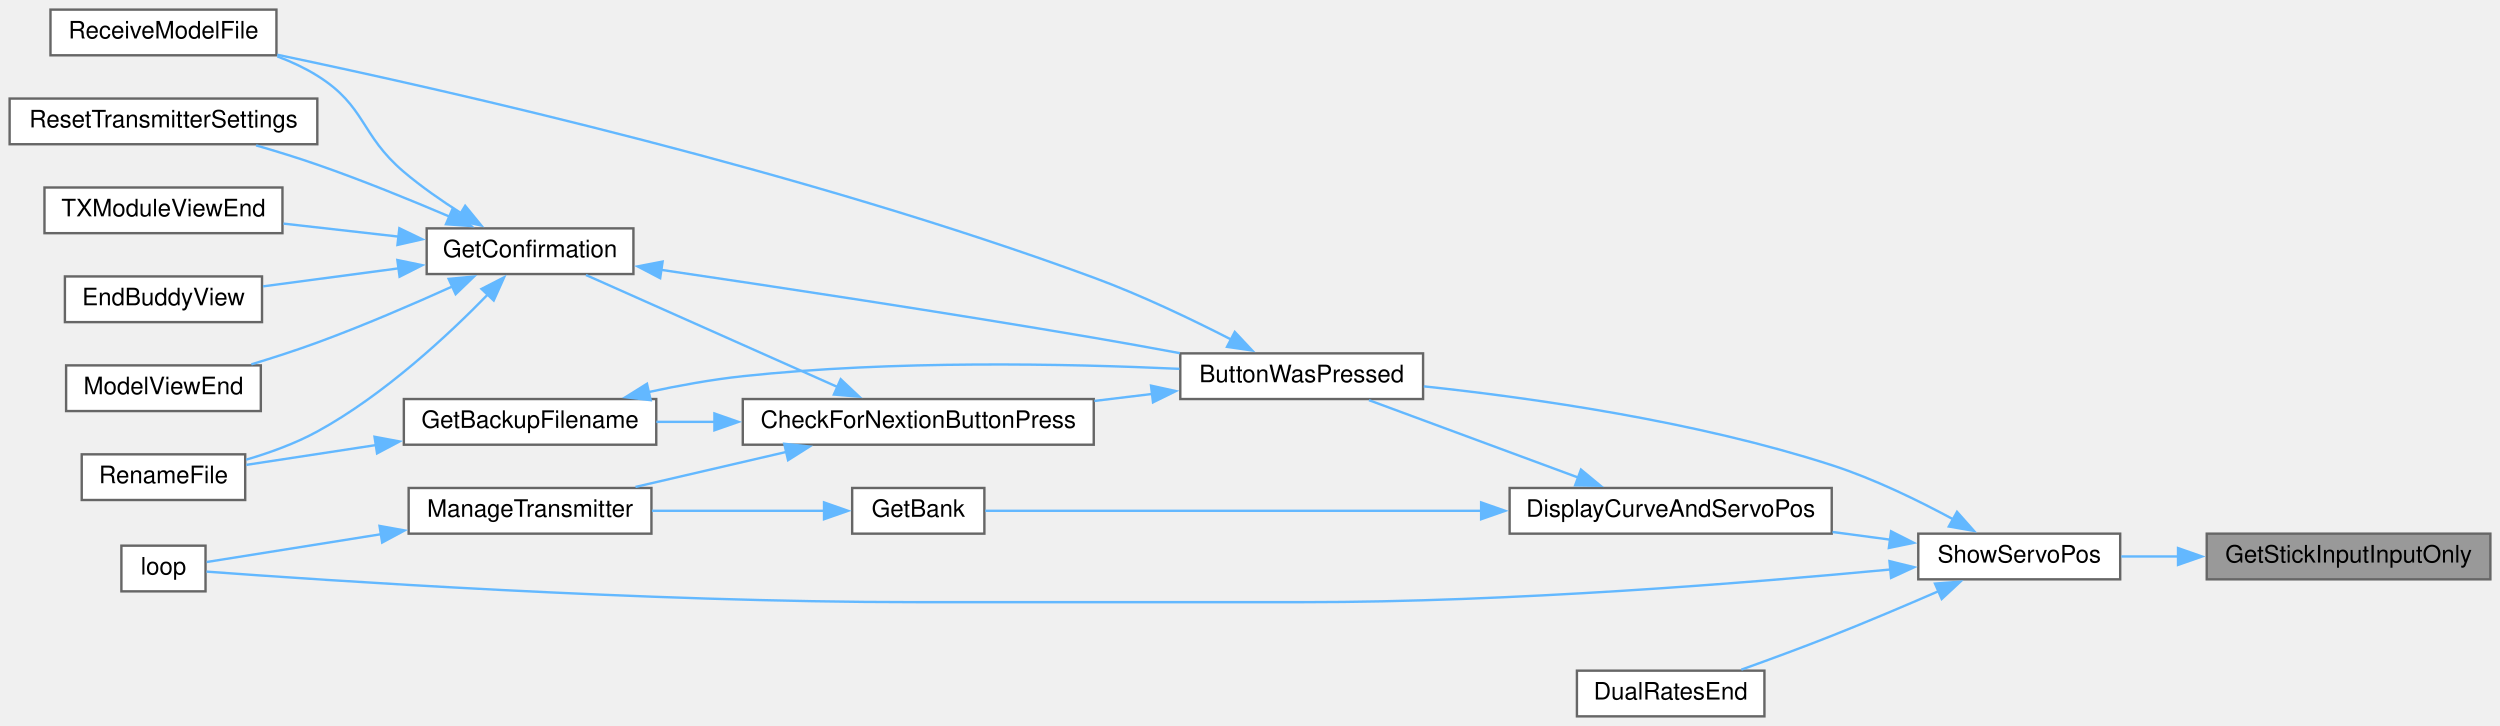
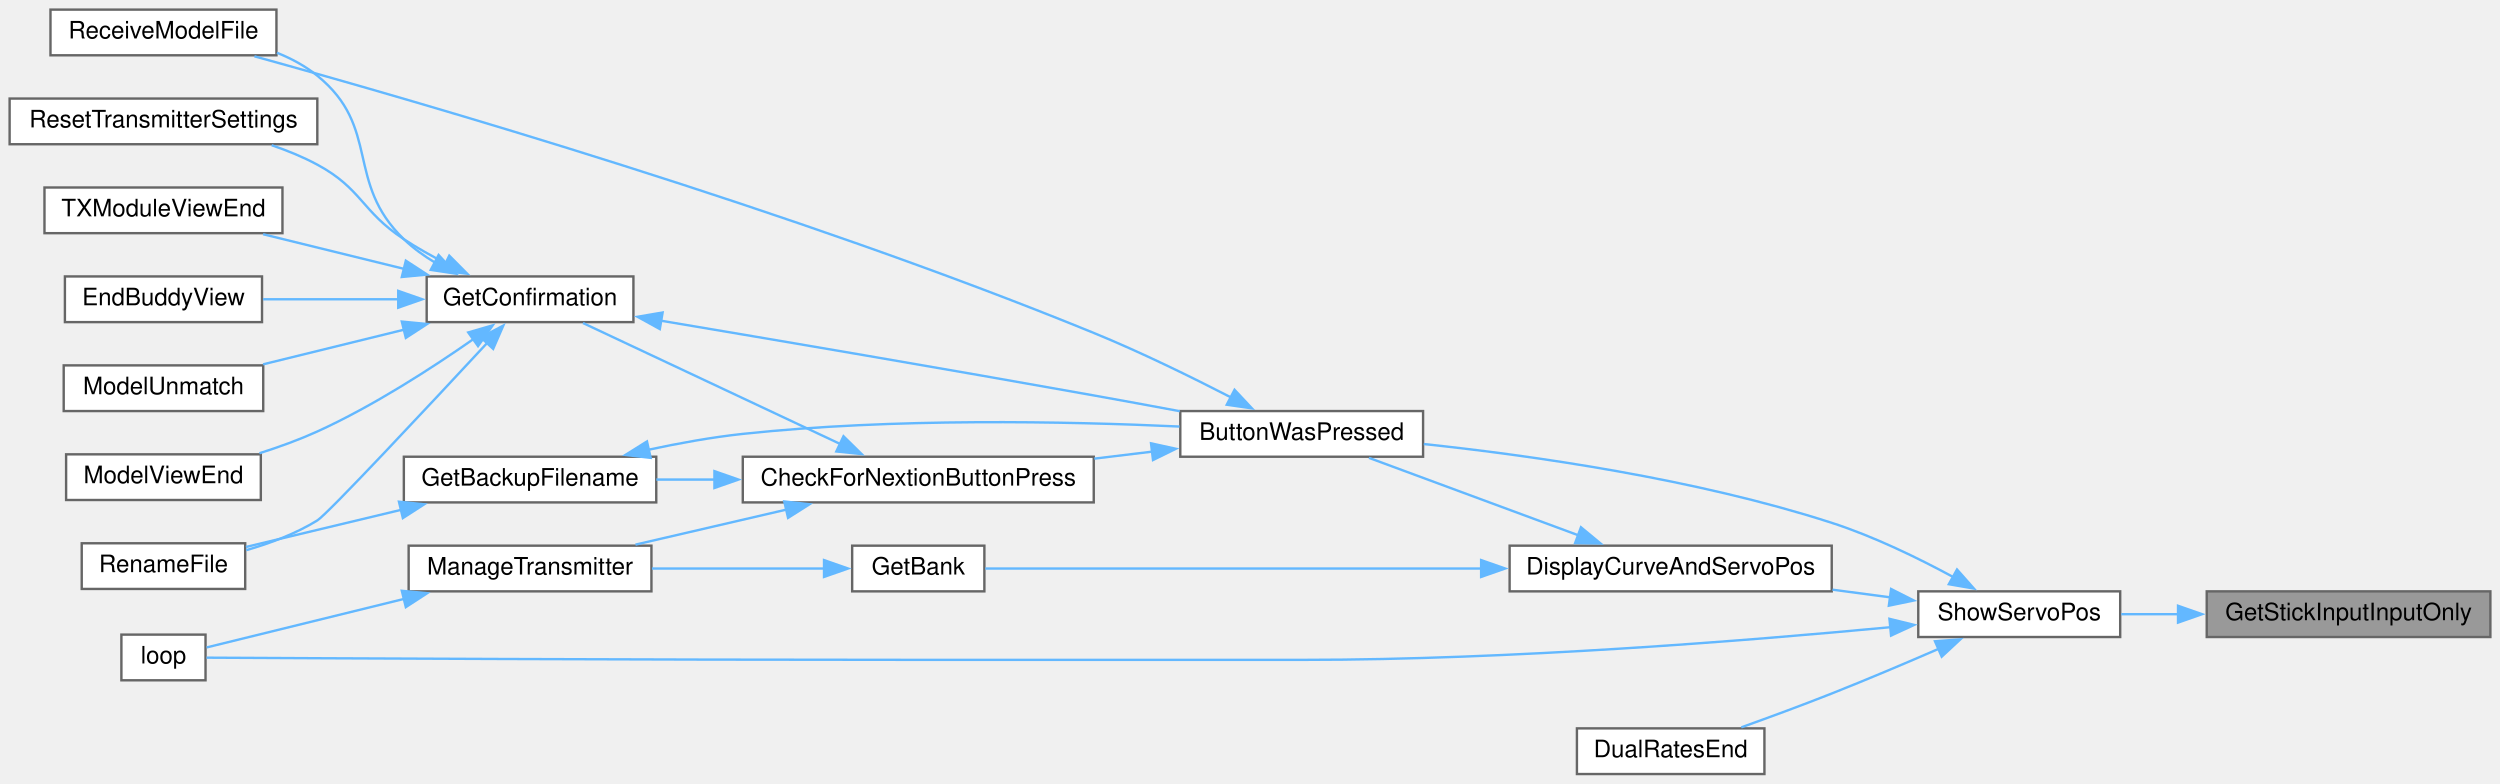
- <svg xmlns="http://www.w3.org/2000/svg" xmlns:xlink="http://www.w3.org/1999/xlink" width="1040pt" height="302pt" viewBox="0.00 0.00 1040.00 302.00">
-   <g id="graph0" class="graph" transform="scale(1 1) rotate(0) translate(4 298)">
+ <svg xmlns="http://www.w3.org/2000/svg" xmlns:xlink="http://www.w3.org/1999/xlink" width="1040pt" height="326pt" viewBox="0.00 0.00 1040.00 326.00">
+   <g id="graph0" class="graph" transform="scale(1 1) rotate(0) translate(4 322)">
    <g id="node1" class="node">
      <g id="a_node1">
        <a xlink:title=" ">
          <polygon fill="#999999" stroke="#666666" points="1032,-76 914,-76 914,-57 1032,-57 1032,-76" />
          <text text-anchor="middle" x="973" y="-64" font-family="Helvetica,sans-Serif" font-size="10.00">GetStickInputInputOnly</text>
        </a>
      </g>
    </g>
    <g id="node2" class="node">
      <g id="a_node2">
        <a xlink:href="TransmitterCode_2src_2main_8cpp.html#ad770ee51a34d8c5026e65136884c16bf" target="_top" xlink:title=" ">
          <polygon fill="white" stroke="#666666" points="878,-76 794,-76 794,-57 878,-57 878,-76" />
          <text text-anchor="middle" x="836" y="-64" font-family="Helvetica,sans-Serif" font-size="10.00">ShowServoPos</text>
        </a>
      </g>
    </g>
    <g id="edge1" class="edge">
      <path fill="none" stroke="#63b8ff" d="M902.14,-66.5C894.04,-66.5 885.98,-66.5 878.44,-66.5" />
      <polygon fill="#63b8ff" stroke="#63b8ff" points="902.06,-70 912.06,-66.5 902.06,-63 902.06,-70" />
    </g>
    <g id="node3" class="node">
      <g id="a_node3">
        <a xlink:href="TransmitterCode_2src_2main_8cpp.html#a804fdbdd5eab4c596bbe8a23eecbe4d5" target="_top" xlink:title=" ">
          <polygon fill="white" stroke="#666666" points="588,-151 487,-151 487,-132 588,-132 588,-151" />
          <text text-anchor="middle" x="537.5" y="-139" font-family="Helvetica,sans-Serif" font-size="10.00">ButtonWasPressed</text>
        </a>
      </g>
    </g>
    <g id="edge2" class="edge">
      <path fill="none" stroke="#63b8ff" d="M808.7,-81.87C794.18,-89.73 775.58,-98.82 758,-104.5 701.37,-122.81 633.44,-132.48 588.3,-137.28" />
      <polygon fill="#63b8ff" stroke="#63b8ff" points="810.12,-85.09 817.15,-77.16 806.71,-78.97 810.12,-85.09" />
    </g>
-     <g id="node14" class="node">
-       <g id="a_node14">
-         <a xlink:href="TransmitterCode_2src_2main_8cpp.html#ad3cb30894c94eb016e98bdcaa899ac86" target="_top" xlink:title=" ">
-           <polygon fill="white" stroke="#666666" points="81.5,-71 46.5,-71 46.5,-52 81.5,-52 81.5,-71" />
-           <text text-anchor="middle" x="64" y="-59" font-family="Helvetica,sans-Serif" font-size="10.00">loop</text>
-         </a>
-       </g>
-     </g>
-     <g id="edge23" class="edge">
-       <path fill="none" stroke="#63b8ff" d="M782.51,-61.1C723.3,-55.48 624.09,-47.5 538.5,-47.5 538.5,-47.5 538.5,-47.5 377,-47.5 264.22,-47.5 128.74,-56.74 81.9,-60.21" />
-       <polygon fill="#63b8ff" stroke="#63b8ff" points="782.01,-64.57 792.3,-62.04 782.68,-57.6 782.01,-64.57" />
-     </g>
    <g id="node15" class="node">
      <g id="a_node15">
+         <a xlink:href="TransmitterCode_2src_2main_8cpp.html#ad3cb30894c94eb016e98bdcaa899ac86" target="_top" xlink:title=" ">
+           <polygon fill="white" stroke="#666666" points="81.5,-58 46.5,-58 46.5,-39 81.5,-39 81.5,-58" />
+           <text text-anchor="middle" x="64" y="-46" font-family="Helvetica,sans-Serif" font-size="10.00">loop</text>
+         </a>
+       </g>
+     </g>
+     <g id="edge24" class="edge">
+       <path fill="none" stroke="#63b8ff" d="M782.51,-61.1C723.3,-55.48 624.09,-47.5 538.5,-47.5 538.5,-47.5 538.5,-47.5 377,-47.5 264.33,-47.5 128.78,-48.16 81.91,-48.41" />
+       <polygon fill="#63b8ff" stroke="#63b8ff" points="782.01,-64.57 792.3,-62.04 782.68,-57.6 782.01,-64.57" />
+     </g>
+     <g id="node16" class="node">
+       <g id="a_node16">
        <a xlink:href="TransmitterCode_2src_2main_8cpp.html#aa61377ec59e711151913086167f2f48f" target="_top" xlink:title=" ">
          <polygon fill="white" stroke="#666666" points="758,-95 624,-95 624,-76 758,-76 758,-95" />
          <text text-anchor="middle" x="691" y="-83" font-family="Helvetica,sans-Serif" font-size="10.00">DisplayCurveAndServoPos</text>
        </a>
      </g>
    </g>
-     <g id="edge18" class="edge">
+     <g id="edge19" class="edge">
      <path fill="none" stroke="#63b8ff" d="M782.43,-73.49C774.58,-74.53 766.41,-75.61 758.32,-76.69" />
      <polygon fill="#63b8ff" stroke="#63b8ff" points="782.69,-76.98 792.14,-72.19 781.76,-70.04 782.69,-76.98" />
    </g>
-     <g id="node17" class="node">
-       <g id="a_node17">
+     <g id="node18" class="node">
+       <g id="a_node18">
        <a xlink:href="TransmitterCode_2src_2main_8cpp.html#acaf005c908c2b6706d7ab9579f456ca8" target="_top" xlink:title=" ">
          <polygon fill="white" stroke="#666666" points="730,-19 652,-19 652,0 730,0 730,-19" />
          <text text-anchor="middle" x="691" y="-7" font-family="Helvetica,sans-Serif" font-size="10.00">DualRatesEnd</text>
        </a>
      </g>
    </g>
-     <g id="edge22" class="edge">
+     <g id="edge23" class="edge">
      <path fill="none" stroke="#63b8ff" d="M802.53,-52.11C788.86,-46.17 772.73,-39.33 758,-33.5 745.76,-28.65 732.1,-23.63 720.39,-19.43" />
      <polygon fill="#63b8ff" stroke="#63b8ff" points="800.95,-55.23 811.51,-56.03 803.75,-48.82 800.95,-55.23" />
    </g>
    <g id="node4" class="node">
      <g id="a_node4">
        <a xlink:href="TransmitterCode_2src_2main_8cpp.html#afb7c85cac4aa89fd998ed81c330374d2" target="_top" xlink:title=" ">
          <polygon fill="white" stroke="#666666" points="451,-132 305,-132 305,-113 451,-113 451,-132" />
          <text text-anchor="middle" x="378" y="-120" font-family="Helvetica,sans-Serif" font-size="10.00">CheckForNextionButtonPress</text>
        </a>
      </g>
    </g>
    <g id="edge3" class="edge">
      <path fill="none" stroke="#63b8ff" d="M475.32,-134.12C467.43,-133.17 459.29,-132.19 451.24,-131.21" />
      <polygon fill="#63b8ff" stroke="#63b8ff" points="474.82,-137.58 485.16,-135.31 475.65,-130.63 474.82,-137.58" />
    </g>
-     <g id="node10" class="node">
-       <g id="a_node10">
+     <g id="node11" class="node">
+       <g id="a_node11">
        <a xlink:href="TransmitterCode_2src_2main_8cpp.html#ab7c9edf843c732d7fe296564f39bc0dc" target="_top" xlink:title="RECEIVE A MODEL FILE.">
-           <polygon fill="white" stroke="#666666" points="111,-294 17,-294 17,-275 111,-275 111,-294" />
-           <text text-anchor="middle" x="64" y="-282" font-family="Helvetica,sans-Serif" font-size="10.00">ReceiveModelFile</text>
-         </a>
-       </g>
-     </g>
-     <g id="edge17" class="edge">
-       <path fill="none" stroke="#63b8ff" d="M508.25,-156.71C491.86,-165.11 470.64,-175.27 451,-182.5 331.48,-226.5 184.67,-259.89 111.32,-275.23" />
-       <polygon fill="#63b8ff" stroke="#63b8ff" points="509.67,-159.92 516.92,-152.19 506.43,-153.71 509.67,-159.92" />
+           <polygon fill="white" stroke="#666666" points="111,-318 17,-318 17,-299 111,-299 111,-318" />
+           <text text-anchor="middle" x="64" y="-306" font-family="Helvetica,sans-Serif" font-size="10.00">ReceiveModelFile</text>
+         </a>
+       </g>
+     </g>
+     <g id="edge18" class="edge">
+       <path fill="none" stroke="#63b8ff" d="M508.12,-156.66C491.68,-165.13 470.46,-175.54 451,-183.5 325.82,-234.7 171.29,-279.41 101.84,-298.57" />
+       <polygon fill="#63b8ff" stroke="#63b8ff" points="509.57,-159.85 516.81,-152.12 506.33,-153.64 509.57,-159.85" />
    </g>
    <g id="node5" class="node">
      <g id="a_node5">
        <a xlink:href="TransmitterCode_2src_2main_8cpp.html#a641d6dab68ec7b2a8a32492aac55bc1c" target="_top" xlink:title=" ">
          <polygon fill="white" stroke="#666666" points="269,-132 164,-132 164,-113 269,-113 269,-132" />
          <text text-anchor="middle" x="216.5" y="-120" font-family="Helvetica,sans-Serif" font-size="10.00">GetBackupFilename</text>
        </a>
      </g>
    </g>
    <g id="edge4" class="edge">
      <path fill="none" stroke="#63b8ff" d="M293.4,-122.5C285.1,-122.5 276.86,-122.5 269.04,-122.5" />
      <polygon fill="#63b8ff" stroke="#63b8ff" points="293.2,-126 303.2,-122.5 293.2,-119 293.2,-126" />
    </g>
    <g id="node7" class="node">
      <g id="a_node7">
        <a xlink:href="TransmitterCode_2src_2main_8cpp.html#a6506bf72e0dd9e9ce480156b47625bff" target="_top" xlink:title=" ">
-           <polygon fill="white" stroke="#666666" points="259.5,-203 173.5,-203 173.5,-184 259.5,-184 259.5,-203" />
-           <text text-anchor="middle" x="216.5" y="-191" font-family="Helvetica,sans-Serif" font-size="10.00">GetConfirmation</text>
+           <polygon fill="white" stroke="#666666" points="259.5,-207 173.5,-207 173.5,-188 259.5,-188 259.5,-207" />
+           <text text-anchor="middle" x="216.5" y="-195" font-family="Helvetica,sans-Serif" font-size="10.00">GetConfirmation</text>
        </a>
      </g>
    </g>
    <g id="edge7" class="edge">
-       <path fill="none" stroke="#63b8ff" d="M344.47,-136.98C313.25,-150.88 266.96,-171.48 239.75,-183.6" />
-       <polygon fill="#63b8ff" stroke="#63b8ff" points="345.73,-140.25 353.44,-132.99 342.88,-133.86 345.73,-140.25" />
-     </g>
-     <g id="node13" class="node">
-       <g id="a_node13">
+       <path fill="none" stroke="#63b8ff" d="M345.76,-137.19C314.07,-152.09 265.91,-174.73 238.51,-187.62" />
+       <polygon fill="#63b8ff" stroke="#63b8ff" points="346.89,-140.53 354.45,-133.1 343.91,-134.19 346.89,-140.53" />
+     </g>
+     <g id="node14" class="node">
+       <g id="a_node14">
        <a xlink:href="TransmitterCode_2src_2main_8cpp.html#a558ea014e230b7caa54ce5a37ad29b22" target="_top" xlink:title=" ">
          <polygon fill="white" stroke="#666666" points="267,-95 166,-95 166,-76 267,-76 267,-95" />
          <text text-anchor="middle" x="216.5" y="-83" font-family="Helvetica,sans-Serif" font-size="10.00">ManageTransmitter</text>
        </a>
      </g>
    </g>
-     <g id="edge15" class="edge">
+     <g id="edge16" class="edge">
      <path fill="none" stroke="#63b8ff" d="M323.19,-110.02C302.72,-105.27 279.69,-99.93 260.36,-95.44" />
      <polygon fill="#63b8ff" stroke="#63b8ff" points="322.25,-113.39 332.78,-112.24 323.83,-106.57 322.25,-113.39" />
    </g>
    <g id="edge5" class="edge">
      <path fill="none" stroke="#63b8ff" d="M265.55,-134.86C278.29,-137.61 292.09,-140.11 305,-141.5 367.34,-148.19 439.67,-146.73 486.66,-144.56" />
      <polygon fill="#63b8ff" stroke="#63b8ff" points="266.68,-131.53 256.16,-132.75 265.14,-138.36 266.68,-131.53" />
    </g>
    <g id="node6" class="node">
      <g id="a_node6">
        <a xlink:href="TransmitterCode_2src_2main_8cpp.html#a9d94366336f1e5fd43edb9c24bec5821" target="_top" xlink:title=" ">
-           <polygon fill="white" stroke="#666666" points="98,-109 30,-109 30,-90 98,-90 98,-109" />
-           <text text-anchor="middle" x="64" y="-97" font-family="Helvetica,sans-Serif" font-size="10.00">RenameFile</text>
+           <polygon fill="white" stroke="#666666" points="98,-96 30,-96 30,-77 98,-77 98,-96" />
+           <text text-anchor="middle" x="64" y="-84" font-family="Helvetica,sans-Serif" font-size="10.00">RenameFile</text>
        </a>
      </g>
    </g>
    <g id="edge6" class="edge">
-       <path fill="none" stroke="#63b8ff" d="M152.36,-112.85C133.86,-110.02 114.35,-107.04 98.48,-104.62" />
-       <polygon fill="#63b8ff" stroke="#63b8ff" points="151.8,-116.31 162.21,-114.36 152.85,-109.39 151.8,-116.31" />
+       <path fill="none" stroke="#63b8ff" d="M163.03,-109.95C141.53,-104.81 117.29,-99.01 98.3,-94.46" />
+       <polygon fill="#63b8ff" stroke="#63b8ff" points="161.96,-113.29 172.5,-112.22 163.59,-106.48 161.96,-113.29" />
    </g>
    <g id="edge8" class="edge">
-       <path fill="none" stroke="#63b8ff" d="M270.97,-185.75C318.35,-178.77 389.37,-168.02 451,-157.5 462.61,-155.52 475.08,-153.26 486.82,-151.08" />
-       <polygon fill="#63b8ff" stroke="#63b8ff" points="270.63,-182.27 261.25,-187.18 271.65,-189.19 270.63,-182.27" />
-     </g>
-     <g id="edge12" class="edge">
-       <path fill="none" stroke="#63b8ff" d="M199.16,-175.74C182.69,-158.81 155.8,-133.71 128,-118.5 118.88,-113.51 108.28,-109.67 98.41,-106.78" />
-       <polygon fill="#63b8ff" stroke="#63b8ff" points="196.31,-177.81 205.73,-182.65 201.38,-172.99 196.31,-177.81" />
+       <path fill="none" stroke="#63b8ff" d="M270.93,-188.59C318.28,-180.63 389.29,-168.56 451,-157.5 462.59,-155.42 475.06,-153.13 486.79,-150.94" />
+       <polygon fill="#63b8ff" stroke="#63b8ff" points="270.49,-185.11 261.21,-190.22 271.65,-192.01 270.49,-185.11" />
+     </g>
+     <g id="edge13" class="edge">
+       <path fill="none" stroke="#63b8ff" d="M198.7,-179.37C174.5,-153.31 132.26,-108.12 128,-105.5 119.05,-99.99 108.4,-95.99 98.42,-93.12" />
+       <polygon fill="#63b8ff" stroke="#63b8ff" points="196.02,-181.62 205.38,-186.57 201.15,-176.86 196.02,-181.62" />
    </g>
    <g id="node8" class="node">
      <g id="a_node8">
        <a xlink:href="TransmitterCode_2src_2main_8cpp.html#a16c65917a148c7f6c17babf11e977b69" target="_top" xlink:title=" ">
-           <polygon fill="white" stroke="#666666" points="105,-183 23,-183 23,-164 105,-164 105,-183" />
-           <text text-anchor="middle" x="64" y="-171" font-family="Helvetica,sans-Serif" font-size="10.00">EndBuddyView</text>
+           <polygon fill="white" stroke="#666666" points="105,-207 23,-207 23,-188 105,-188 105,-207" />
+           <text text-anchor="middle" x="64" y="-195" font-family="Helvetica,sans-Serif" font-size="10.00">EndBuddyView</text>
        </a>
      </g>
    </g>
    <g id="edge9" class="edge">
-       <path fill="none" stroke="#63b8ff" d="M161.9,-186.38C143.31,-183.91 122.8,-181.18 105.45,-178.88" />
-       <polygon fill="#63b8ff" stroke="#63b8ff" points="161.3,-189.83 171.68,-187.68 162.22,-182.89 161.3,-189.83" />
+       <path fill="none" stroke="#63b8ff" d="M161.9,-197.5C143.31,-197.5 122.8,-197.5 105.45,-197.5" />
+       <polygon fill="#63b8ff" stroke="#63b8ff" points="161.66,-201 171.66,-197.5 161.66,-194 161.66,-201" />
    </g>
    <g id="node9" class="node">
      <g id="a_node9">
+         <a xlink:href="TransmitterCode_2src_2main_8cpp.html#a339dccdc324b75d00fd035fb3fb129fd" target="_top" xlink:title=" ">
+           <polygon fill="white" stroke="#666666" points="105.5,-170 22.5,-170 22.5,-151 105.5,-151 105.5,-170" />
+           <text text-anchor="middle" x="64" y="-158" font-family="Helvetica,sans-Serif" font-size="10.00">ModelUnmatch</text>
+         </a>
+       </g>
+     </g>
+     <g id="edge10" class="edge">
+       <path fill="none" stroke="#63b8ff" d="M164.19,-184.88C145,-180.17 123.51,-174.88 105.44,-170.44" />
+       <polygon fill="#63b8ff" stroke="#63b8ff" points="163.15,-188.23 173.7,-187.22 164.82,-181.44 163.15,-188.23" />
+     </g>
+     <g id="node10" class="node">
+       <g id="a_node10">
        <a xlink:href="TransmitterCode_2src_2main_8cpp.html#ae9f91b9da28f2e1e2fb126961f03c31c" target="_top" xlink:title=" ">
-           <polygon fill="white" stroke="#666666" points="104.5,-146 23.5,-146 23.5,-127 104.5,-127 104.5,-146" />
-           <text text-anchor="middle" x="64" y="-134" font-family="Helvetica,sans-Serif" font-size="10.00">ModelViewEnd</text>
-         </a>
-       </g>
-     </g>
-     <g id="edge10" class="edge">
-       <path fill="none" stroke="#63b8ff" d="M184.36,-178.92C167.81,-171.44 147.01,-162.47 128,-155.5 119.2,-152.28 109.58,-149.17 100.56,-146.43" />
-       <polygon fill="#63b8ff" stroke="#63b8ff" points="182.64,-181.98 193.19,-182.96 185.55,-175.62 182.64,-181.98" />
+           <polygon fill="white" stroke="#666666" points="104.5,-133 23.5,-133 23.5,-114 104.5,-114 104.5,-133" />
+           <text text-anchor="middle" x="64" y="-121" font-family="Helvetica,sans-Serif" font-size="10.00">ModelViewEnd</text>
+         </a>
+       </g>
    </g>
    <g id="edge11" class="edge">
-       <path fill="none" stroke="#63b8ff" d="M187.81,-209.33C179.81,-214.4 171.29,-220.31 164,-226.5 145.77,-241.98 148.29,-253.83 128,-266.5 122.89,-269.69 117.19,-272.34 111.37,-274.52" />
-       <polygon fill="#63b8ff" stroke="#63b8ff" points="189.52,-212.39 196.23,-204.19 185.87,-206.41 189.52,-212.39" />
-     </g>
-     <g id="node11" class="node">
-       <g id="a_node11">
-         <a xlink:href="TransmitterCode_2src_2main_8cpp.html#a5c7f22bae35d5d6df9d54fe79dbb8401" target="_top" xlink:title=" ">
-           <polygon fill="white" stroke="#666666" points="128,-257 0,-257 0,-238 128,-238 128,-257" />
-           <text text-anchor="middle" x="64" y="-245" font-family="Helvetica,sans-Serif" font-size="10.00">ResetTransmitterSettings</text>
-         </a>
-       </g>
-     </g>
-     <g id="edge13" class="edge">
-       <path fill="none" stroke="#63b8ff" d="M183.32,-207.75C166.93,-214.75 146.58,-223.04 128,-229.5 119.83,-232.34 110.96,-235.08 102.53,-237.52" />
-       <polygon fill="#63b8ff" stroke="#63b8ff" points="184.28,-211.15 192.08,-203.97 181.51,-204.72 184.28,-211.15" />
+       <path fill="none" stroke="#63b8ff" d="M193.04,-181.01C175.9,-169.03 151.34,-153.12 128,-142.5 120.41,-139.05 112.02,-136.02 103.92,-133.45" />
+       <polygon fill="#63b8ff" stroke="#63b8ff" points="190.79,-183.71 200.97,-186.66 194.86,-178.01 190.79,-183.71" />
+     </g>
+     <g id="edge12" class="edge">
+       <path fill="none" stroke="#63b8ff" d="M177.13,-212.66C172.39,-215.5 167.86,-218.77 164,-222.5 139.4,-246.25 154.57,-268.97 128,-290.5 123.05,-294.51 117.25,-297.63 111.21,-300.05" />
+       <polygon fill="#63b8ff" stroke="#63b8ff" points="178.46,-215.92 185.67,-208.15 175.19,-209.73 178.46,-215.92" />
    </g>
    <g id="node12" class="node">
      <g id="a_node12">
+         <a xlink:href="TransmitterCode_2src_2main_8cpp.html#a5c7f22bae35d5d6df9d54fe79dbb8401" target="_top" xlink:title=" ">
+           <polygon fill="white" stroke="#666666" points="128,-281 0,-281 0,-262 128,-262 128,-281" />
+           <text text-anchor="middle" x="64" y="-269" font-family="Helvetica,sans-Serif" font-size="10.00">ResetTransmitterSettings</text>
+         </a>
+       </g>
+     </g>
+     <g id="edge14" class="edge">
+       <path fill="none" stroke="#63b8ff" d="M181.73,-212.33C175.68,-215.43 169.53,-218.86 164,-222.5 146.35,-234.1 146.58,-243.48 128,-253.5 122.09,-256.69 115.56,-259.36 109.01,-261.59" />
+       <polygon fill="#63b8ff" stroke="#63b8ff" points="182.9,-215.65 190.37,-208.13 179.84,-209.36 182.9,-215.65" />
+     </g>
+     <g id="node13" class="node">
+       <g id="a_node13">
        <a xlink:href="TransmitterCode_2src_2main_8cpp.html#a3c55ef7c23759a89a86f6519569c4f7a" target="_top" xlink:title=" ">
-           <polygon fill="white" stroke="#666666" points="113.5,-220 14.5,-220 14.5,-201 113.5,-201 113.5,-220" />
-           <text text-anchor="middle" x="64" y="-208" font-family="Helvetica,sans-Serif" font-size="10.00">TXModuleViewEnd</text>
-         </a>
-       </g>
-     </g>
-     <g id="edge14" class="edge">
-       <path fill="none" stroke="#63b8ff" d="M162.05,-199.54C146.36,-201.31 129.3,-203.24 113.91,-204.98" />
-       <polygon fill="#63b8ff" stroke="#63b8ff" points="162.13,-203.05 171.67,-198.45 161.34,-196.1 162.13,-203.05" />
-     </g>
-     <g id="edge16" class="edge">
-       <path fill="none" stroke="#63b8ff" d="M154.72,-75.81C128.42,-71.61 99.68,-67.03 81.99,-64.21" />
-       <polygon fill="#63b8ff" stroke="#63b8ff" points="153.88,-79.22 164.31,-77.34 154.98,-72.31 153.88,-79.22" />
-     </g>
-     <g id="edge19" class="edge">
+           <polygon fill="white" stroke="#666666" points="113.5,-244 14.5,-244 14.5,-225 113.5,-225 113.5,-244" />
+           <text text-anchor="middle" x="64" y="-232" font-family="Helvetica,sans-Serif" font-size="10.00">TXModuleViewEnd</text>
+         </a>
+       </g>
+     </g>
+     <g id="edge15" class="edge">
+       <path fill="none" stroke="#63b8ff" d="M164.19,-210.12C145,-214.83 123.51,-220.12 105.44,-224.56" />
+       <polygon fill="#63b8ff" stroke="#63b8ff" points="164.82,-213.56 173.7,-207.78 163.15,-206.77 164.82,-213.56" />
+     </g>
+     <g id="edge17" class="edge">
+       <path fill="none" stroke="#63b8ff" d="M164.1,-72.86C135.5,-65.83 101.77,-57.54 81.96,-52.67" />
+       <polygon fill="#63b8ff" stroke="#63b8ff" points="163.15,-76.23 173.7,-75.22 164.82,-69.44 163.15,-76.23" />
+     </g>
+     <g id="edge20" class="edge">
      <path fill="none" stroke="#63b8ff" d="M652.65,-99.3C625.63,-109.29 589.75,-122.56 565.48,-131.53" />
      <polygon fill="#63b8ff" stroke="#63b8ff" points="653.68,-102.66 661.84,-95.91 651.25,-96.09 653.68,-102.66" />
    </g>
-     <g id="node16" class="node">
-       <g id="a_node16">
+     <g id="node17" class="node">
+       <g id="a_node17">
        <a xlink:href="TransmitterCode_2src_2main_8cpp.html#aa98d7fb495cbdc40cb17343ffafbfe15" target="_top" xlink:title=" ">
          <polygon fill="white" stroke="#666666" points="405.5,-95 350.5,-95 350.5,-76 405.5,-76 405.5,-95" />
          <text text-anchor="middle" x="378" y="-83" font-family="Helvetica,sans-Serif" font-size="10.00">GetBank</text>
        </a>
      </g>
    </g>
-     <g id="edge20" class="edge">
+     <g id="edge21" class="edge">
      <path fill="none" stroke="#63b8ff" d="M612.25,-85.5C544.89,-85.5 451.31,-85.5 405.88,-85.5" />
      <polygon fill="#63b8ff" stroke="#63b8ff" points="612.15,-89 622.15,-85.5 612.15,-82 612.15,-89" />
    </g>
-     <g id="edge21" class="edge">
+     <g id="edge22" class="edge">
      <path fill="none" stroke="#63b8ff" d="M339,-85.5C317.5,-85.5 290.37,-85.5 267.2,-85.5" />
      <polygon fill="#63b8ff" stroke="#63b8ff" points="338.79,-89 348.79,-85.5 338.79,-82 338.79,-89" />
    </g>
  </g>
</svg>
